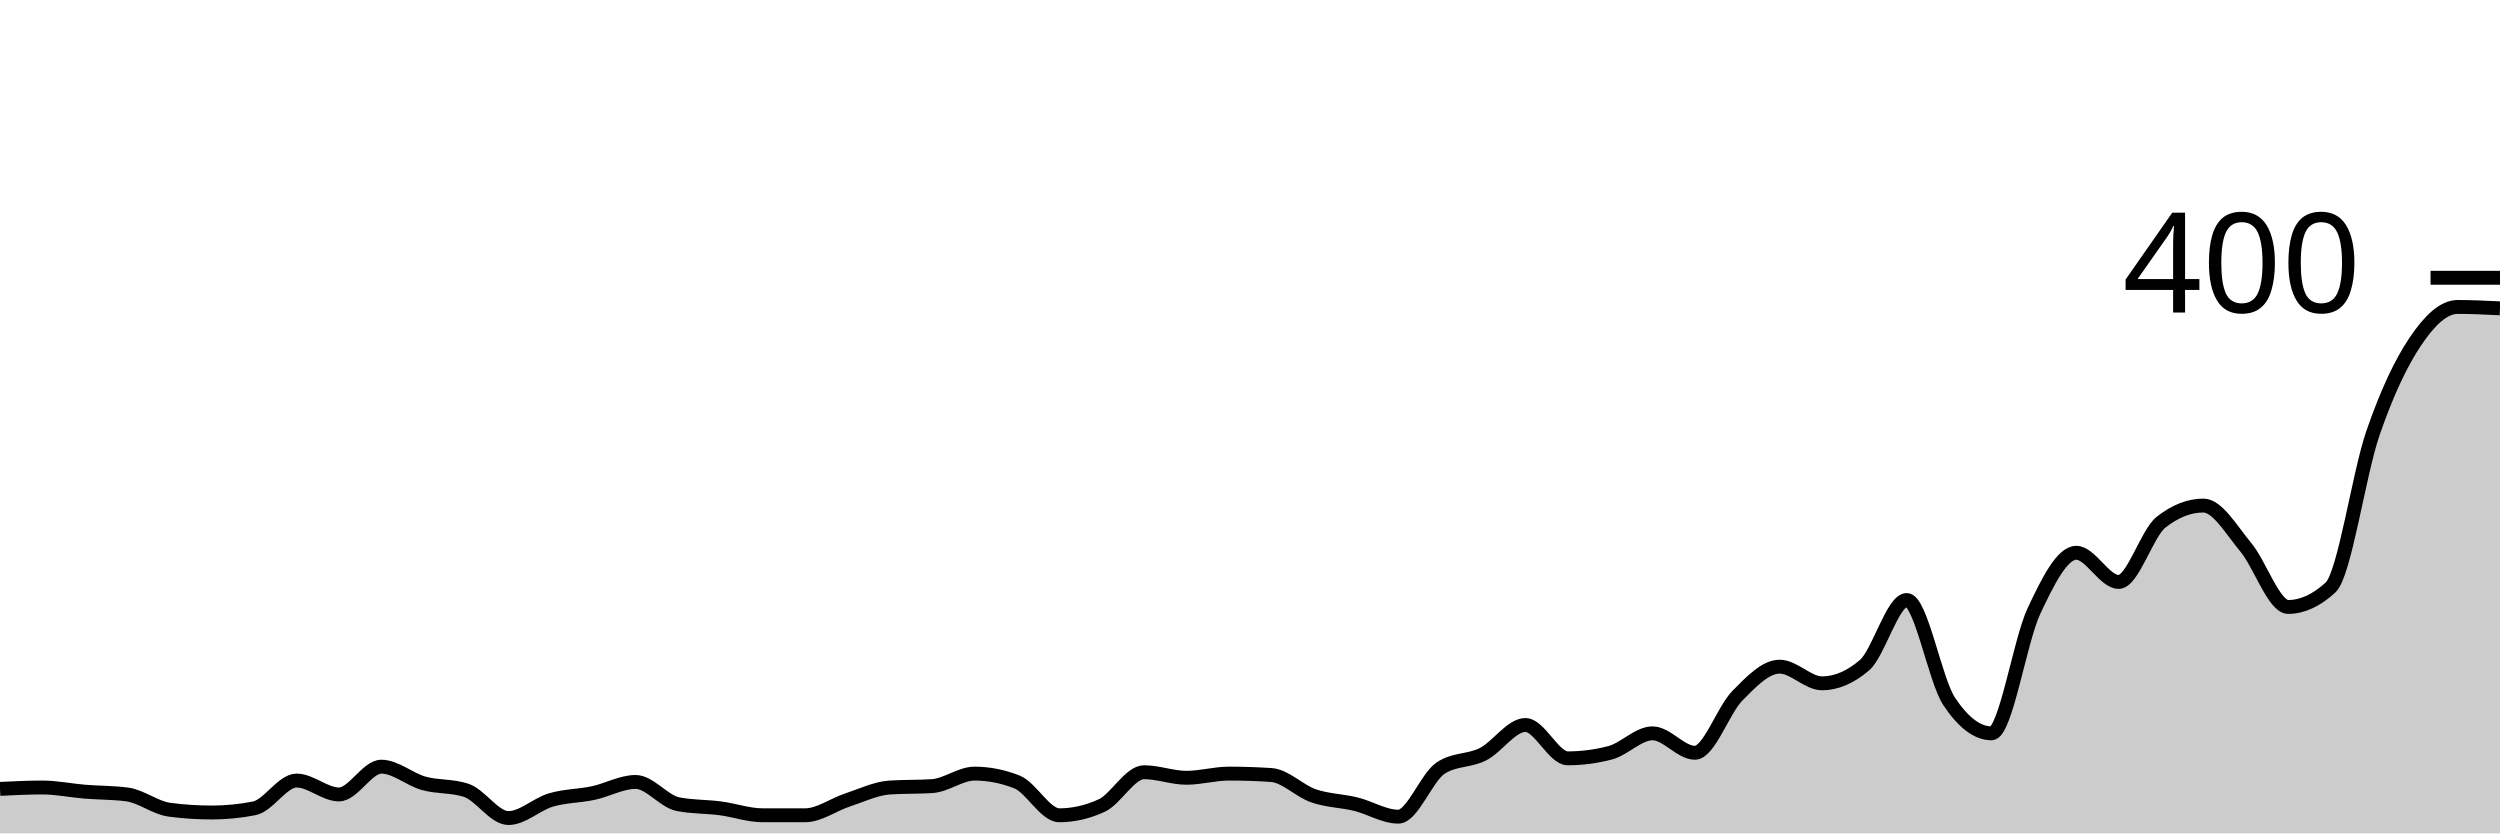
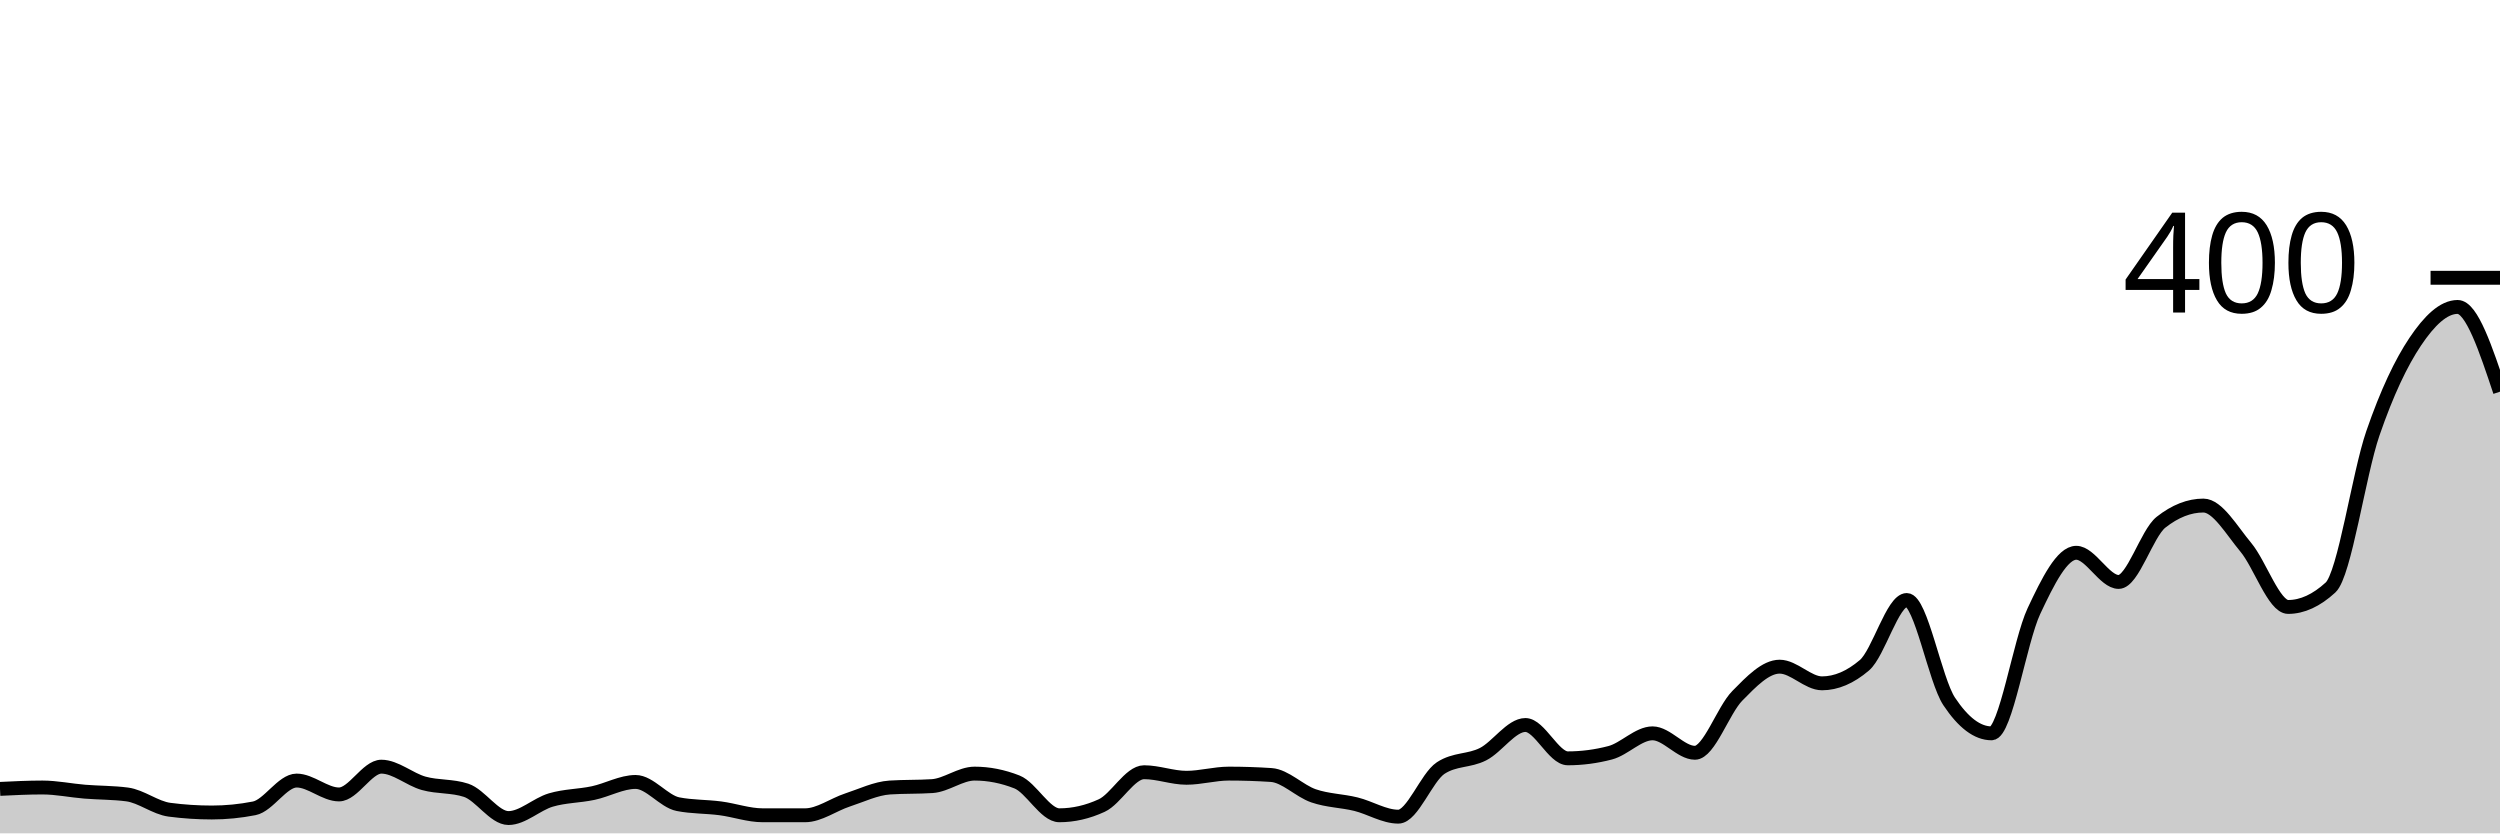
<svg xmlns="http://www.w3.org/2000/svg" viewBox="0 0 180 60">
  <g transform="translate(0,20)">
-     <path class="area" fill="rgba(0, 0, 0, 0.2)" d="M0,36.8C1.017,36.75,2.034,36.7,3.051,36.7C4.068,36.7,5.085,36.917,6.102,37C7.119,37.083,8.136,37.067,9.153,37.2C10.169,37.333,11.186,38.167,12.203,38.3C13.22,38.433,14.237,38.5,15.254,38.5C16.271,38.5,17.288,38.4,18.305,38.2C19.322,38,20.339,36.2,21.356,36.2C22.373,36.2,23.39,37.2,24.407,37.2C25.424,37.2,26.441,35.2,27.458,35.2C28.475,35.2,29.492,36.117,30.508,36.4C31.525,36.683,32.542,36.567,33.559,36.9C34.576,37.233,35.593,38.9,36.61,38.9C37.627,38.9,38.644,37.9,39.661,37.6C40.678,37.3,41.695,37.317,42.712,37.1C43.729,36.883,44.746,36.3,45.763,36.3C46.78,36.3,47.797,37.7,48.814,37.9C49.831,38.1,50.847,38.067,51.864,38.2C52.881,38.333,53.898,38.7,54.915,38.7C55.932,38.7,56.949,38.7,57.966,38.7C58.983,38.7,60,37.933,61.017,37.6C62.034,37.267,63.051,36.767,64.068,36.7C65.085,36.633,66.102,36.667,67.119,36.6C68.136,36.533,69.153,35.7,70.169,35.7C71.186,35.7,72.203,35.9,73.22,36.3C74.237,36.7,75.254,38.7,76.271,38.7C77.288,38.7,78.305,38.467,79.322,38C80.339,37.533,81.356,35.6,82.373,35.6C83.39,35.6,84.407,36,85.424,36C86.441,36,87.458,35.7,88.475,35.7C89.492,35.7,90.508,35.733,91.525,35.8C92.542,35.867,93.559,36.95,94.576,37.3C95.593,37.65,96.61,37.65,97.627,37.9C98.644,38.15,99.661,38.8,100.678,38.8C101.695,38.8,102.712,35.967,103.729,35.3C104.746,34.633,105.763,34.817,106.78,34.3C107.797,33.783,108.814,32.2,109.831,32.2C110.847,32.2,111.864,34.6,112.881,34.6C113.898,34.6,114.915,34.467,115.932,34.2C116.949,33.933,117.966,32.8,118.983,32.8C120,32.8,121.017,34.2,122.034,34.2C123.051,34.2,124.068,31.133,125.085,30.1C126.102,29.067,127.119,28,128.136,28C129.153,28,130.169,29.2,131.186,29.2C132.203,29.2,133.22,28.767,134.237,27.9C135.254,27.033,136.271,23.2,137.288,23.2C138.305,23.2,139.322,28.967,140.339,30.5C141.356,32.033,142.373,32.8,143.39,32.8C144.407,32.8,145.424,26.167,146.441,24C147.458,21.833,148.475,19.8,149.492,19.8C150.508,19.8,151.525,21.9,152.542,21.9C153.559,21.9,154.576,18.4,155.593,17.6C156.61,16.8,157.627,16.4,158.644,16.4C159.661,16.4,160.678,18.183,161.695,19.4C162.712,20.617,163.729,23.7,164.746,23.7C165.763,23.7,166.78,23.233,167.797,22.3C168.814,21.367,169.831,14.15,170.847,11.2C171.864,8.25,172.881,6.117,173.898,4.6C174.915,3.083,175.932,2.1,176.949,2.1C177.966,2.1,178.983,2.15,180,2.2L180,40C178.983,40,177.966,40,176.949,40C175.932,40,174.915,40,173.898,40C172.881,40,171.864,40,170.847,40C169.831,40,168.814,40,167.797,40C166.78,40,165.763,40,164.746,40C163.729,40,162.712,40,161.695,40C160.678,40,159.661,40,158.644,40C157.627,40,156.61,40,155.593,40C154.576,40,153.559,40,152.542,40C151.525,40,150.508,40,149.492,40C148.475,40,147.458,40,146.441,40C145.424,40,144.407,40,143.39,40C142.373,40,141.356,40,140.339,40C139.322,40,138.305,40,137.288,40C136.271,40,135.254,40,134.237,40C133.22,40,132.203,40,131.186,40C130.169,40,129.153,40,128.136,40C127.119,40,126.102,40,125.085,40C124.068,40,123.051,40,122.034,40C121.017,40,120,40,118.983,40C117.966,40,116.949,40,115.932,40C114.915,40,113.898,40,112.881,40C111.864,40,110.847,40,109.831,40C108.814,40,107.797,40,106.78,40C105.763,40,104.746,40,103.729,40C102.712,40,101.695,40,100.678,40C99.661,40,98.644,40,97.627,40C96.61,40,95.593,40,94.576,40C93.559,40,92.542,40,91.525,40C90.508,40,89.492,40,88.475,40C87.458,40,86.441,40,85.424,40C84.407,40,83.39,40,82.373,40C81.356,40,80.339,40,79.322,40C78.305,40,77.288,40,76.271,40C75.254,40,74.237,40,73.22,40C72.203,40,71.186,40,70.169,40C69.153,40,68.136,40,67.119,40C66.102,40,65.085,40,64.068,40C63.051,40,62.034,40,61.017,40C60,40,58.983,40,57.966,40C56.949,40,55.932,40,54.915,40C53.898,40,52.881,40,51.864,40C50.847,40,49.831,40,48.814,40C47.797,40,46.78,40,45.763,40C44.746,40,43.729,40,42.712,40C41.695,40,40.678,40,39.661,40C38.644,40,37.627,40,36.61,40C35.593,40,34.576,40,33.559,40C32.542,40,31.525,40,30.508,40C29.492,40,28.475,40,27.458,40C26.441,40,25.424,40,24.407,40C23.39,40,22.373,40,21.356,40C20.339,40,19.322,40,18.305,40C17.288,40,16.271,40,15.254,40C14.237,40,13.22,40,12.203,40C11.186,40,10.169,40,9.153,40C8.136,40,7.119,40,6.102,40C5.085,40,4.068,40,3.051,40C2.034,40,1.017,40,0,40Z" />
-     <path class="line" stroke="black" fill="none" d="M0,36.8C1.017,36.75,2.034,36.7,3.051,36.7C4.068,36.7,5.085,36.917,6.102,37C7.119,37.083,8.136,37.067,9.153,37.2C10.169,37.333,11.186,38.167,12.203,38.3C13.22,38.433,14.237,38.5,15.254,38.5C16.271,38.5,17.288,38.4,18.305,38.2C19.322,38,20.339,36.2,21.356,36.2C22.373,36.2,23.39,37.2,24.407,37.2C25.424,37.2,26.441,35.2,27.458,35.2C28.475,35.2,29.492,36.117,30.508,36.4C31.525,36.683,32.542,36.567,33.559,36.9C34.576,37.233,35.593,38.9,36.61,38.9C37.627,38.9,38.644,37.9,39.661,37.6C40.678,37.3,41.695,37.317,42.712,37.1C43.729,36.883,44.746,36.3,45.763,36.3C46.78,36.3,47.797,37.7,48.814,37.9C49.831,38.1,50.847,38.067,51.864,38.2C52.881,38.333,53.898,38.7,54.915,38.7C55.932,38.7,56.949,38.7,57.966,38.7C58.983,38.7,60,37.933,61.017,37.6C62.034,37.267,63.051,36.767,64.068,36.7C65.085,36.633,66.102,36.667,67.119,36.6C68.136,36.533,69.153,35.7,70.169,35.7C71.186,35.7,72.203,35.9,73.22,36.3C74.237,36.7,75.254,38.7,76.271,38.7C77.288,38.7,78.305,38.467,79.322,38C80.339,37.533,81.356,35.6,82.373,35.6C83.39,35.6,84.407,36,85.424,36C86.441,36,87.458,35.7,88.475,35.7C89.492,35.7,90.508,35.733,91.525,35.8C92.542,35.867,93.559,36.95,94.576,37.3C95.593,37.65,96.61,37.65,97.627,37.9C98.644,38.15,99.661,38.8,100.678,38.8C101.695,38.8,102.712,35.967,103.729,35.3C104.746,34.633,105.763,34.817,106.78,34.3C107.797,33.783,108.814,32.2,109.831,32.2C110.847,32.2,111.864,34.6,112.881,34.6C113.898,34.6,114.915,34.467,115.932,34.2C116.949,33.933,117.966,32.8,118.983,32.8C120,32.8,121.017,34.2,122.034,34.2C123.051,34.2,124.068,31.133,125.085,30.1C126.102,29.067,127.119,28,128.136,28C129.153,28,130.169,29.2,131.186,29.2C132.203,29.2,133.22,28.767,134.237,27.9C135.254,27.033,136.271,23.2,137.288,23.2C138.305,23.2,139.322,28.967,140.339,30.5C141.356,32.033,142.373,32.8,143.39,32.8C144.407,32.8,145.424,26.167,146.441,24C147.458,21.833,148.475,19.8,149.492,19.8C150.508,19.8,151.525,21.9,152.542,21.9C153.559,21.9,154.576,18.4,155.593,17.6C156.61,16.8,157.627,16.4,158.644,16.4C159.661,16.4,160.678,18.183,161.695,19.4C162.712,20.617,163.729,23.7,164.746,23.7C165.763,23.7,166.78,23.233,167.797,22.3C168.814,21.367,169.831,14.15,170.847,11.2C171.864,8.25,172.881,6.117,173.898,4.6C174.915,3.083,175.932,2.1,176.949,2.1C177.966,2.1,178.983,2.15,180,2.2" />
+     <path class="area" fill="rgba(0, 0, 0, 0.2)" d="M0,36.8C1.017,36.75,2.034,36.7,3.051,36.7C4.068,36.7,5.085,36.917,6.102,37C7.119,37.083,8.136,37.067,9.153,37.2C10.169,37.333,11.186,38.167,12.203,38.3C13.22,38.433,14.237,38.5,15.254,38.5C16.271,38.5,17.288,38.4,18.305,38.2C19.322,38,20.339,36.2,21.356,36.2C22.373,36.2,23.39,37.2,24.407,37.2C25.424,37.2,26.441,35.2,27.458,35.2C28.475,35.2,29.492,36.117,30.508,36.4C31.525,36.683,32.542,36.567,33.559,36.9C34.576,37.233,35.593,38.9,36.61,38.9C37.627,38.9,38.644,37.9,39.661,37.6C40.678,37.3,41.695,37.317,42.712,37.1C43.729,36.883,44.746,36.3,45.763,36.3C46.78,36.3,47.797,37.7,48.814,37.9C49.831,38.1,50.847,38.067,51.864,38.2C52.881,38.333,53.898,38.7,54.915,38.7C55.932,38.7,56.949,38.7,57.966,38.7C58.983,38.7,60,37.933,61.017,37.6C62.034,37.267,63.051,36.767,64.068,36.7C65.085,36.633,66.102,36.667,67.119,36.6C68.136,36.533,69.153,35.7,70.169,35.7C71.186,35.7,72.203,35.9,73.22,36.3C74.237,36.7,75.254,38.7,76.271,38.7C77.288,38.7,78.305,38.467,79.322,38C80.339,37.533,81.356,35.6,82.373,35.6C83.39,35.6,84.407,36,85.424,36C86.441,36,87.458,35.7,88.475,35.7C89.492,35.7,90.508,35.733,91.525,35.8C92.542,35.867,93.559,36.95,94.576,37.3C95.593,37.65,96.61,37.65,97.627,37.9C98.644,38.15,99.661,38.8,100.678,38.8C101.695,38.8,102.712,35.967,103.729,35.3C104.746,34.633,105.763,34.817,106.78,34.3C107.797,33.783,108.814,32.2,109.831,32.2C110.847,32.2,111.864,34.6,112.881,34.6C113.898,34.6,114.915,34.467,115.932,34.2C116.949,33.933,117.966,32.8,118.983,32.8C120,32.8,121.017,34.2,122.034,34.2C123.051,34.2,124.068,31.133,125.085,30.1C126.102,29.067,127.119,28,128.136,28C129.153,28,130.169,29.2,131.186,29.2C132.203,29.2,133.22,28.767,134.237,27.9C135.254,27.033,136.271,23.2,137.288,23.2C138.305,23.2,139.322,28.967,140.339,30.5C141.356,32.033,142.373,32.8,143.39,32.8C144.407,32.8,145.424,26.167,146.441,24C147.458,21.833,148.475,19.8,149.492,19.8C150.508,19.8,151.525,21.9,152.542,21.9C153.559,21.9,154.576,18.4,155.593,17.6C156.61,16.8,157.627,16.4,158.644,16.4C159.661,16.4,160.678,18.183,161.695,19.4C162.712,20.617,163.729,23.7,164.746,23.7C165.763,23.7,166.78,23.233,167.797,22.3C168.814,21.367,169.831,14.15,170.847,11.2C171.864,8.25,172.881,6.117,173.898,4.6C174.915,3.083,175.932,2.1,176.949,2.1C177.966,2.1,178.983,5.15,180,8.2L180,40C178.983,40,177.966,40,176.949,40C175.932,40,174.915,40,173.898,40C172.881,40,171.864,40,170.847,40C169.831,40,168.814,40,167.797,40C166.78,40,165.763,40,164.746,40C163.729,40,162.712,40,161.695,40C160.678,40,159.661,40,158.644,40C157.627,40,156.61,40,155.593,40C154.576,40,153.559,40,152.542,40C151.525,40,150.508,40,149.492,40C148.475,40,147.458,40,146.441,40C145.424,40,144.407,40,143.39,40C142.373,40,141.356,40,140.339,40C139.322,40,138.305,40,137.288,40C136.271,40,135.254,40,134.237,40C133.22,40,132.203,40,131.186,40C130.169,40,129.153,40,128.136,40C127.119,40,126.102,40,125.085,40C124.068,40,123.051,40,122.034,40C121.017,40,120,40,118.983,40C117.966,40,116.949,40,115.932,40C114.915,40,113.898,40,112.881,40C111.864,40,110.847,40,109.831,40C108.814,40,107.797,40,106.78,40C105.763,40,104.746,40,103.729,40C102.712,40,101.695,40,100.678,40C99.661,40,98.644,40,97.627,40C96.61,40,95.593,40,94.576,40C93.559,40,92.542,40,91.525,40C90.508,40,89.492,40,88.475,40C87.458,40,86.441,40,85.424,40C84.407,40,83.39,40,82.373,40C81.356,40,80.339,40,79.322,40C78.305,40,77.288,40,76.271,40C75.254,40,74.237,40,73.22,40C72.203,40,71.186,40,70.169,40C69.153,40,68.136,40,67.119,40C66.102,40,65.085,40,64.068,40C63.051,40,62.034,40,61.017,40C60,40,58.983,40,57.966,40C56.949,40,55.932,40,54.915,40C53.898,40,52.881,40,51.864,40C50.847,40,49.831,40,48.814,40C47.797,40,46.78,40,45.763,40C44.746,40,43.729,40,42.712,40C41.695,40,40.678,40,39.661,40C38.644,40,37.627,40,36.61,40C35.593,40,34.576,40,33.559,40C32.542,40,31.525,40,30.508,40C29.492,40,28.475,40,27.458,40C26.441,40,25.424,40,24.407,40C23.39,40,22.373,40,21.356,40C20.339,40,19.322,40,18.305,40C17.288,40,16.271,40,15.254,40C14.237,40,13.22,40,12.203,40C11.186,40,10.169,40,9.153,40C8.136,40,7.119,40,6.102,40C5.085,40,4.068,40,3.051,40C2.034,40,1.017,40,0,40Z" />
+     <path class="line" stroke="black" fill="none" d="M0,36.8C1.017,36.75,2.034,36.7,3.051,36.7C4.068,36.7,5.085,36.917,6.102,37C7.119,37.083,8.136,37.067,9.153,37.2C10.169,37.333,11.186,38.167,12.203,38.3C13.22,38.433,14.237,38.5,15.254,38.5C16.271,38.5,17.288,38.4,18.305,38.2C19.322,38,20.339,36.2,21.356,36.2C22.373,36.2,23.39,37.2,24.407,37.2C25.424,37.2,26.441,35.2,27.458,35.2C28.475,35.2,29.492,36.117,30.508,36.4C31.525,36.683,32.542,36.567,33.559,36.9C34.576,37.233,35.593,38.9,36.61,38.9C37.627,38.9,38.644,37.9,39.661,37.6C40.678,37.3,41.695,37.317,42.712,37.1C43.729,36.883,44.746,36.3,45.763,36.3C46.78,36.3,47.797,37.7,48.814,37.9C49.831,38.1,50.847,38.067,51.864,38.2C52.881,38.333,53.898,38.7,54.915,38.7C55.932,38.7,56.949,38.7,57.966,38.7C58.983,38.7,60,37.933,61.017,37.6C62.034,37.267,63.051,36.767,64.068,36.7C65.085,36.633,66.102,36.667,67.119,36.6C68.136,36.533,69.153,35.7,70.169,35.7C71.186,35.7,72.203,35.9,73.22,36.3C74.237,36.7,75.254,38.7,76.271,38.7C77.288,38.7,78.305,38.467,79.322,38C80.339,37.533,81.356,35.6,82.373,35.6C83.39,35.6,84.407,36,85.424,36C86.441,36,87.458,35.7,88.475,35.7C89.492,35.7,90.508,35.733,91.525,35.8C92.542,35.867,93.559,36.95,94.576,37.3C95.593,37.65,96.61,37.65,97.627,37.9C98.644,38.15,99.661,38.8,100.678,38.8C101.695,38.8,102.712,35.967,103.729,35.3C104.746,34.633,105.763,34.817,106.78,34.3C107.797,33.783,108.814,32.2,109.831,32.2C110.847,32.2,111.864,34.6,112.881,34.6C113.898,34.6,114.915,34.467,115.932,34.2C116.949,33.933,117.966,32.8,118.983,32.8C120,32.8,121.017,34.2,122.034,34.2C123.051,34.2,124.068,31.133,125.085,30.1C126.102,29.067,127.119,28,128.136,28C129.153,28,130.169,29.2,131.186,29.2C132.203,29.2,133.22,28.767,134.237,27.9C135.254,27.033,136.271,23.2,137.288,23.2C138.305,23.2,139.322,28.967,140.339,30.5C141.356,32.033,142.373,32.8,143.39,32.8C144.407,32.8,145.424,26.167,146.441,24C147.458,21.833,148.475,19.8,149.492,19.8C150.508,19.8,151.525,21.9,152.542,21.9C153.559,21.9,154.576,18.4,155.593,17.6C156.61,16.8,157.627,16.4,158.644,16.4C159.661,16.4,160.678,18.183,161.695,19.4C162.712,20.617,163.729,23.7,164.746,23.7C165.763,23.7,166.78,23.233,167.797,22.3C168.814,21.367,169.831,14.15,170.847,11.2C171.864,8.25,172.881,6.117,173.898,4.6C174.915,3.083,175.932,2.1,176.949,2.1C177.966,2.1,178.983,5.15,180,8.2" />
    <path class="axis-ceiling" stroke-width="1" stroke="black" fill="none" d="M175,0L180,0" />
    <text class="axis-ceiling-label" font-family="sans-serif" text-anchor="end" font-size="10px" x="170" y="2.5">400</text>
  </g>
</svg>
